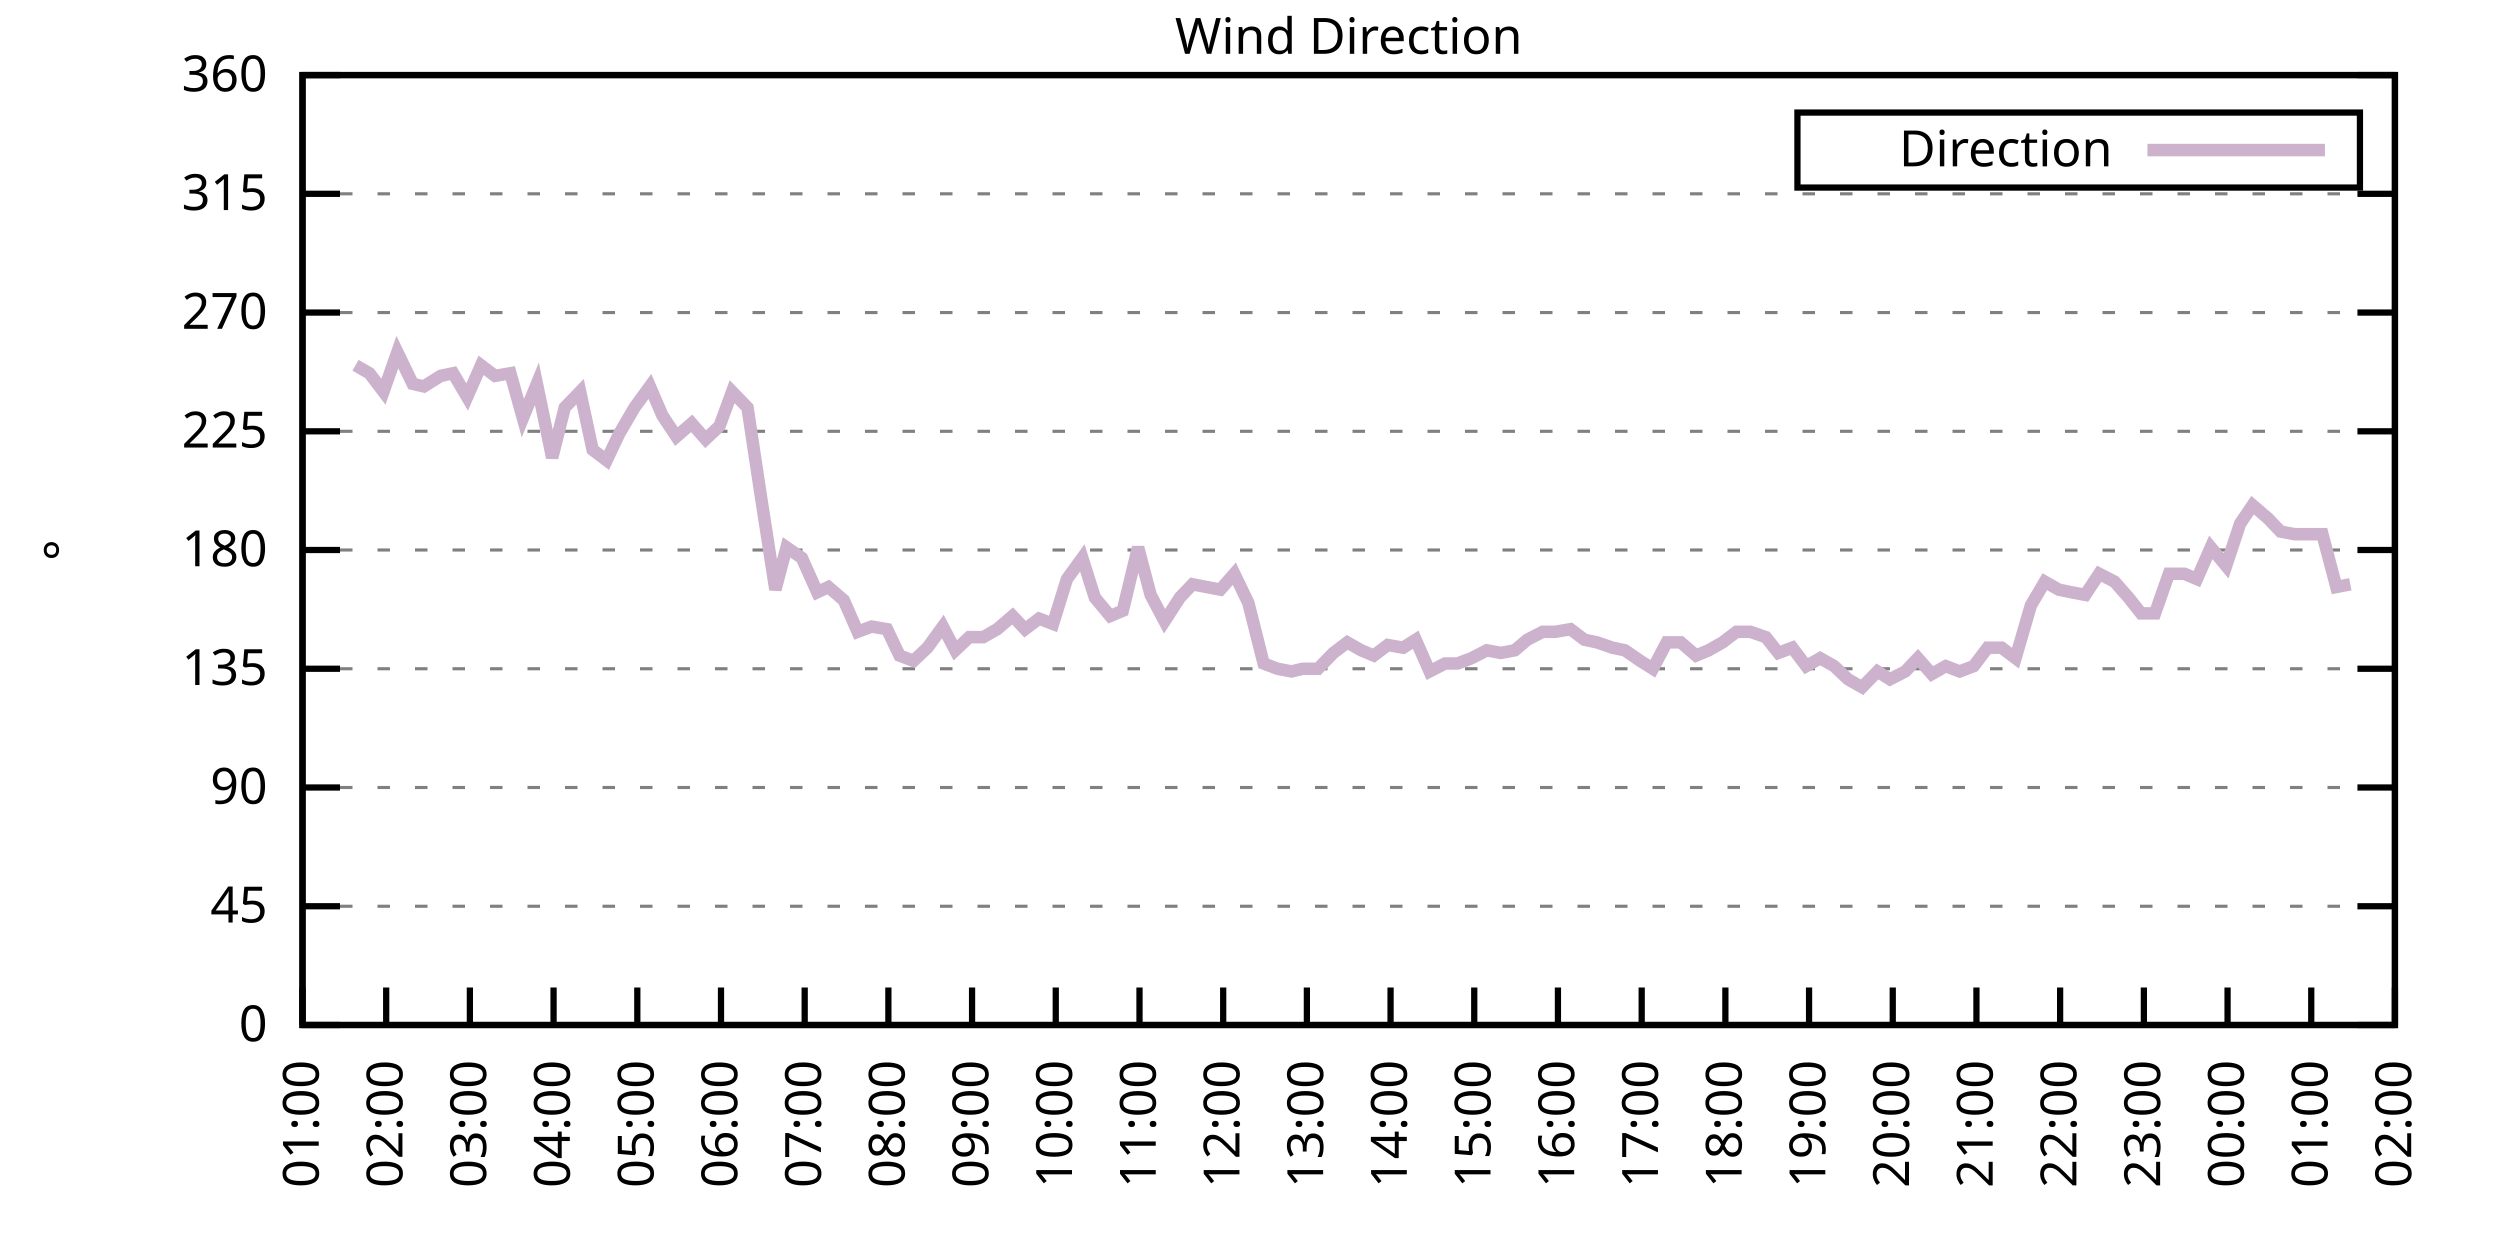
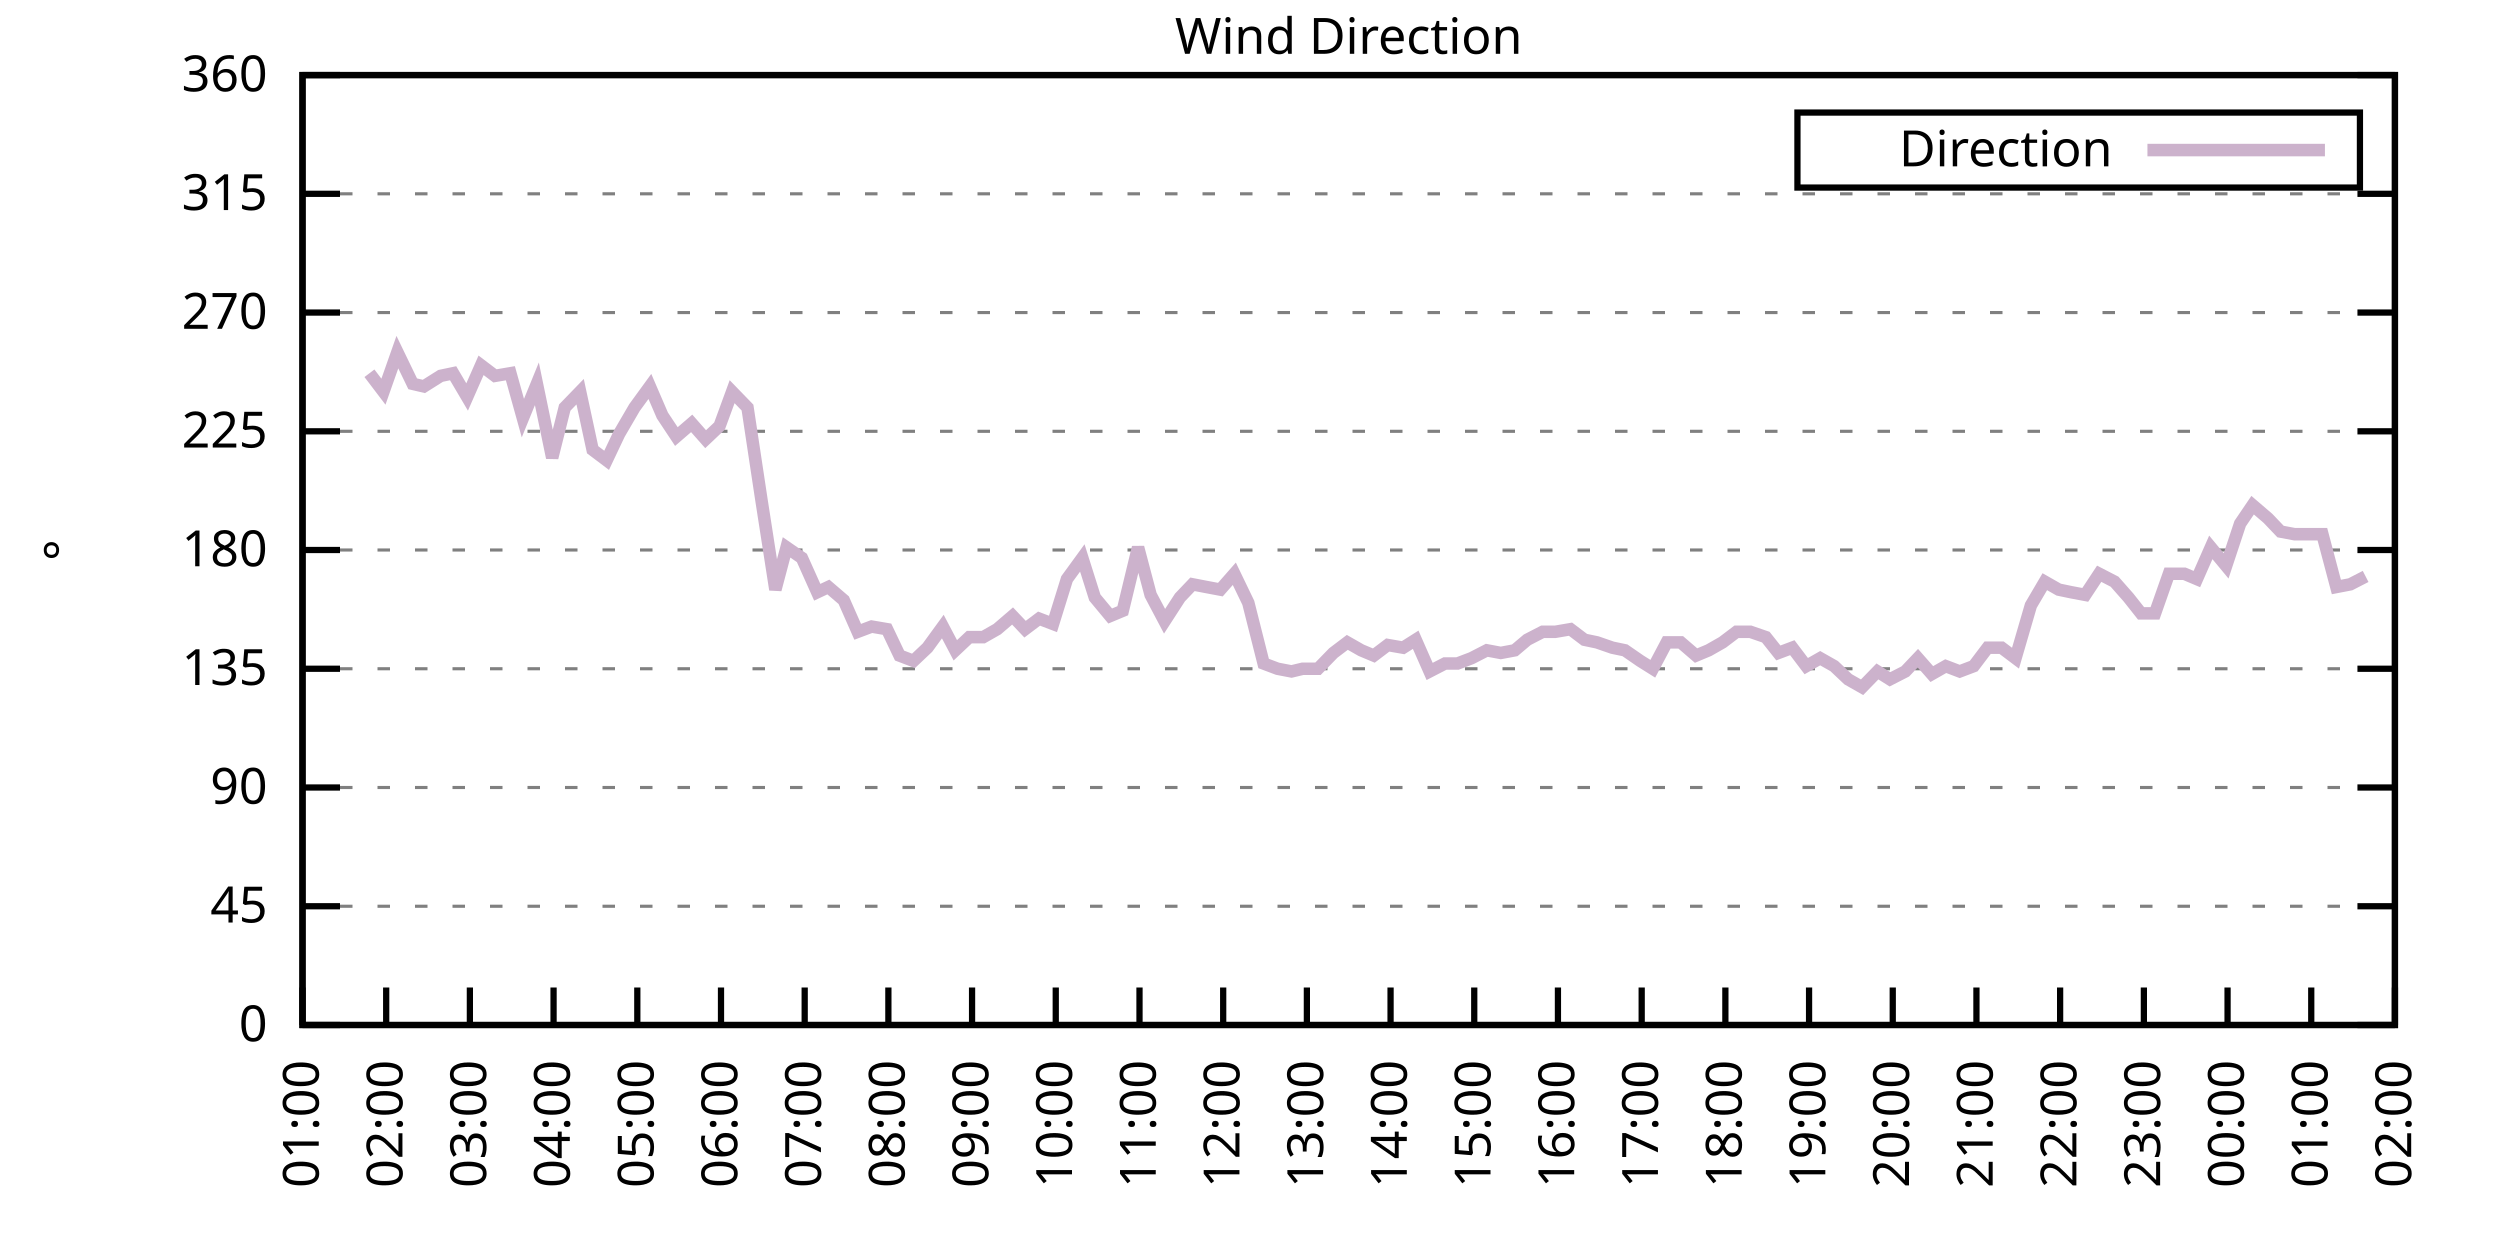
<svg xmlns="http://www.w3.org/2000/svg" xmlns:xlink="http://www.w3.org/1999/xlink" width="400" height="200" viewBox="0 0 400 200">
  <g id="gnuplot_canvas">
    <rect x="0" y="0" width="400" height="200" fill="none" />
    <defs>
      <circle id="gpDot" r="0.5" stroke-width="0.5" stroke="currentColor" />
      <path id="gpPt0" stroke-width="0.333" stroke="currentColor" d="M-1,0 h2 M0,-1 v2" />
      <path id="gpPt1" stroke-width="0.333" stroke="currentColor" d="M-1,-1 L1,1 M1,-1 L-1,1" />
      <path id="gpPt2" stroke-width="0.333" stroke="currentColor" d="M-1,0 L1,0 M0,-1 L0,1 M-1,-1 L1,1 M-1,1 L1,-1" />
      <rect id="gpPt3" stroke-width="0.333" stroke="currentColor" x="-1" y="-1" width="2" height="2" />
      <rect id="gpPt4" stroke-width="0.333" stroke="currentColor" fill="currentColor" x="-1" y="-1" width="2" height="2" />
      <circle id="gpPt5" stroke-width="0.333" stroke="currentColor" cx="0" cy="0" r="1" />
      <use xlink:href="#gpPt5" id="gpPt6" fill="currentColor" stroke="none" />
      <path id="gpPt7" stroke-width="0.333" stroke="currentColor" d="M0,-1.33 L-1.33,0.67 L1.33,0.67 z" />
      <use xlink:href="#gpPt7" id="gpPt8" fill="currentColor" stroke="none" />
      <use xlink:href="#gpPt7" id="gpPt9" stroke="currentColor" transform="rotate(180)" />
      <use xlink:href="#gpPt9" id="gpPt10" fill="currentColor" stroke="none" />
      <use xlink:href="#gpPt3" id="gpPt11" stroke="currentColor" transform="rotate(45)" />
      <use xlink:href="#gpPt11" id="gpPt12" fill="currentColor" stroke="none" />
      <path id="gpPt13" stroke-width="0.333" stroke="currentColor" d="M0,1.330 L1.265,0.411 L0.782,-1.067 L-0.782,-1.076 L-1.265,0.411 z" />
      <use xlink:href="#gpPt13" id="gpPt14" fill="currentColor" stroke="none" />
      <filter id="textbox" filterUnits="objectBoundingBox" x="0" y="0" height="1" width="1">
        <feFlood flood-color="white" flood-opacity="1" result="bgnd" />
        <feComposite in="SourceGraphic" in2="bgnd" operator="atop" />
      </filter>
      <filter id="greybox" filterUnits="objectBoundingBox" x="0" y="0" height="1" width="1">
        <feFlood flood-color="lightgrey" flood-opacity="1" result="grey" />
        <feComposite in="SourceGraphic" in2="grey" operator="atop" />
      </filter>
    </defs>
    <g fill="none" color="white" stroke="currentColor" stroke-width="1.00" stroke-linecap="butt" stroke-linejoin="miter">
</g>
    <g fill="none" color="black" stroke="currentColor" stroke-width="1.00" stroke-linecap="butt" stroke-linejoin="miter">
      <g stroke="none" shape-rendering="crispEdges">
        <polygon fill="rgb(255, 255, 255)" points="48.40,164.00 383.18,164.00 383.18,12.02 48.40,12.02 " />
      </g>
    </g>
    <g fill="none" color="black" stroke="currentColor" stroke-width="1.00" stroke-linecap="butt" stroke-linejoin="miter">
</g>
    <g fill="none" color="black" stroke="black" stroke-width="0.50" stroke-linecap="butt" stroke-linejoin="miter">
</g>
    <g fill="none" color="gray" stroke="currentColor" stroke-width="0.50" stroke-linecap="butt" stroke-linejoin="miter">
      <path stroke="gray" stroke-dasharray="2,4" class="gridline" d="M48.40,164.00 L383.19,164.00  " />
    </g>
    <g fill="none" color="gray" stroke="gray" stroke-width="1.00" stroke-linecap="butt" stroke-linejoin="miter">
</g>
    <g fill="none" color="black" stroke="currentColor" stroke-width="1.00" stroke-linecap="butt" stroke-linejoin="miter">
      <path stroke="black" d="M48.40,164.00 L54.40,164.00 M383.19,164.00 L377.19,164.00  " />
      <g transform="translate(42.80,166.60)" stroke="none" fill="black" font-family="Sans" font-size="8.00" text-anchor="end">
        <text>
          <tspan font-family="Sans"> 0</tspan>
        </text>
      </g>
    </g>
    <g fill="none" color="black" stroke="currentColor" stroke-width="1.00" stroke-linecap="butt" stroke-linejoin="miter">
</g>
    <g fill="none" color="black" stroke="black" stroke-width="0.50" stroke-linecap="butt" stroke-linejoin="miter">
</g>
    <g fill="none" color="gray" stroke="currentColor" stroke-width="0.50" stroke-linecap="butt" stroke-linejoin="miter">
      <path stroke="gray" stroke-dasharray="2,4" class="gridline" d="M48.40,145.00 L383.19,145.00  " />
    </g>
    <g fill="none" color="gray" stroke="gray" stroke-width="1.00" stroke-linecap="butt" stroke-linejoin="miter">
</g>
    <g fill="none" color="black" stroke="currentColor" stroke-width="1.00" stroke-linecap="butt" stroke-linejoin="miter">
      <path stroke="black" d="M48.40,145.00 L54.40,145.00 M383.19,145.00 L377.19,145.00  " />
      <g transform="translate(42.80,147.60)" stroke="none" fill="black" font-family="Sans" font-size="8.00" text-anchor="end">
        <text>
          <tspan font-family="Sans"> 45</tspan>
        </text>
      </g>
    </g>
    <g fill="none" color="black" stroke="currentColor" stroke-width="1.00" stroke-linecap="butt" stroke-linejoin="miter">
</g>
    <g fill="none" color="black" stroke="black" stroke-width="0.50" stroke-linecap="butt" stroke-linejoin="miter">
</g>
    <g fill="none" color="gray" stroke="currentColor" stroke-width="0.50" stroke-linecap="butt" stroke-linejoin="miter">
      <path stroke="gray" stroke-dasharray="2,4" class="gridline" d="M48.40,126.00 L383.19,126.00  " />
    </g>
    <g fill="none" color="gray" stroke="gray" stroke-width="1.00" stroke-linecap="butt" stroke-linejoin="miter">
</g>
    <g fill="none" color="black" stroke="currentColor" stroke-width="1.00" stroke-linecap="butt" stroke-linejoin="miter">
      <path stroke="black" d="M48.40,126.00 L54.40,126.00 M383.19,126.00 L377.19,126.00  " />
      <g transform="translate(42.80,128.60)" stroke="none" fill="black" font-family="Sans" font-size="8.00" text-anchor="end">
        <text>
          <tspan font-family="Sans"> 90</tspan>
        </text>
      </g>
    </g>
    <g fill="none" color="black" stroke="currentColor" stroke-width="1.00" stroke-linecap="butt" stroke-linejoin="miter">
</g>
    <g fill="none" color="black" stroke="black" stroke-width="0.50" stroke-linecap="butt" stroke-linejoin="miter">
</g>
    <g fill="none" color="gray" stroke="currentColor" stroke-width="0.50" stroke-linecap="butt" stroke-linejoin="miter">
      <path stroke="gray" stroke-dasharray="2,4" class="gridline" d="M48.40,107.00 L383.19,107.00  " />
    </g>
    <g fill="none" color="gray" stroke="gray" stroke-width="1.00" stroke-linecap="butt" stroke-linejoin="miter">
</g>
    <g fill="none" color="black" stroke="currentColor" stroke-width="1.00" stroke-linecap="butt" stroke-linejoin="miter">
      <path stroke="black" d="M48.40,107.00 L54.40,107.00 M383.19,107.00 L377.19,107.00  " />
      <g transform="translate(42.80,109.60)" stroke="none" fill="black" font-family="Sans" font-size="8.00" text-anchor="end">
        <text>
          <tspan font-family="Sans"> 135</tspan>
        </text>
      </g>
    </g>
    <g fill="none" color="black" stroke="currentColor" stroke-width="1.00" stroke-linecap="butt" stroke-linejoin="miter">
</g>
    <g fill="none" color="black" stroke="black" stroke-width="0.50" stroke-linecap="butt" stroke-linejoin="miter">
</g>
    <g fill="none" color="gray" stroke="currentColor" stroke-width="0.50" stroke-linecap="butt" stroke-linejoin="miter">
      <path stroke="gray" stroke-dasharray="2,4" class="gridline" d="M48.40,88.00 L383.19,88.00  " />
    </g>
    <g fill="none" color="gray" stroke="gray" stroke-width="1.00" stroke-linecap="butt" stroke-linejoin="miter">
</g>
    <g fill="none" color="black" stroke="currentColor" stroke-width="1.00" stroke-linecap="butt" stroke-linejoin="miter">
      <path stroke="black" d="M48.40,88.00 L54.40,88.00 M383.19,88.00 L377.19,88.00  " />
      <g transform="translate(42.80,90.60)" stroke="none" fill="black" font-family="Sans" font-size="8.00" text-anchor="end">
        <text>
          <tspan font-family="Sans"> 180</tspan>
        </text>
      </g>
    </g>
    <g fill="none" color="black" stroke="currentColor" stroke-width="1.00" stroke-linecap="butt" stroke-linejoin="miter">
</g>
    <g fill="none" color="black" stroke="black" stroke-width="0.50" stroke-linecap="butt" stroke-linejoin="miter">
</g>
    <g fill="none" color="gray" stroke="currentColor" stroke-width="0.50" stroke-linecap="butt" stroke-linejoin="miter">
      <path stroke="gray" stroke-dasharray="2,4" class="gridline" d="M48.40,69.01 L383.19,69.01  " />
    </g>
    <g fill="none" color="gray" stroke="gray" stroke-width="1.00" stroke-linecap="butt" stroke-linejoin="miter">
</g>
    <g fill="none" color="black" stroke="currentColor" stroke-width="1.00" stroke-linecap="butt" stroke-linejoin="miter">
      <path stroke="black" d="M48.40,69.01 L54.40,69.01 M383.19,69.01 L377.19,69.01  " />
      <g transform="translate(42.80,71.61)" stroke="none" fill="black" font-family="Sans" font-size="8.00" text-anchor="end">
        <text>
          <tspan font-family="Sans"> 225</tspan>
        </text>
      </g>
    </g>
    <g fill="none" color="black" stroke="currentColor" stroke-width="1.00" stroke-linecap="butt" stroke-linejoin="miter">
</g>
    <g fill="none" color="black" stroke="black" stroke-width="0.50" stroke-linecap="butt" stroke-linejoin="miter">
</g>
    <g fill="none" color="gray" stroke="currentColor" stroke-width="0.50" stroke-linecap="butt" stroke-linejoin="miter">
      <path stroke="gray" stroke-dasharray="2,4" class="gridline" d="M48.40,50.01 L383.19,50.01  " />
    </g>
    <g fill="none" color="gray" stroke="gray" stroke-width="1.00" stroke-linecap="butt" stroke-linejoin="miter">
</g>
    <g fill="none" color="black" stroke="currentColor" stroke-width="1.00" stroke-linecap="butt" stroke-linejoin="miter">
      <path stroke="black" d="M48.40,50.01 L54.40,50.01 M383.19,50.01 L377.19,50.01  " />
      <g transform="translate(42.80,52.61)" stroke="none" fill="black" font-family="Sans" font-size="8.00" text-anchor="end">
        <text>
          <tspan font-family="Sans"> 270</tspan>
        </text>
      </g>
    </g>
    <g fill="none" color="black" stroke="currentColor" stroke-width="1.00" stroke-linecap="butt" stroke-linejoin="miter">
</g>
    <g fill="none" color="black" stroke="black" stroke-width="0.50" stroke-linecap="butt" stroke-linejoin="miter">
</g>
    <g fill="none" color="gray" stroke="currentColor" stroke-width="0.50" stroke-linecap="butt" stroke-linejoin="miter">
      <path stroke="gray" stroke-dasharray="2,4" class="gridline" d="M48.40,31.01 L383.19,31.01  " />
    </g>
    <g fill="none" color="gray" stroke="gray" stroke-width="1.00" stroke-linecap="butt" stroke-linejoin="miter">
</g>
    <g fill="none" color="black" stroke="currentColor" stroke-width="1.00" stroke-linecap="butt" stroke-linejoin="miter">
      <path stroke="black" d="M48.40,31.01 L54.40,31.01 M383.19,31.01 L377.19,31.01  " />
      <g transform="translate(42.80,33.61)" stroke="none" fill="black" font-family="Sans" font-size="8.00" text-anchor="end">
        <text>
          <tspan font-family="Sans"> 315</tspan>
        </text>
      </g>
    </g>
    <g fill="none" color="black" stroke="currentColor" stroke-width="1.00" stroke-linecap="butt" stroke-linejoin="miter">
</g>
    <g fill="none" color="black" stroke="black" stroke-width="0.50" stroke-linecap="butt" stroke-linejoin="miter">
</g>
    <g fill="none" color="gray" stroke="currentColor" stroke-width="0.50" stroke-linecap="butt" stroke-linejoin="miter">
      <path stroke="gray" stroke-dasharray="2,4" class="gridline" d="M48.40,12.01 L383.19,12.01  " />
    </g>
    <g fill="none" color="gray" stroke="gray" stroke-width="1.00" stroke-linecap="butt" stroke-linejoin="miter">
</g>
    <g fill="none" color="black" stroke="currentColor" stroke-width="1.00" stroke-linecap="butt" stroke-linejoin="miter">
      <path stroke="black" d="M48.40,12.01 L54.40,12.01 M383.19,12.01 L377.19,12.01  " />
      <g transform="translate(42.80,14.61)" stroke="none" fill="black" font-family="Sans" font-size="8.00" text-anchor="end">
        <text>
          <tspan font-family="Sans"> 360</tspan>
        </text>
      </g>
    </g>
    <g fill="none" color="black" stroke="currentColor" stroke-width="1.00" stroke-linecap="butt" stroke-linejoin="miter">
      <path stroke="black" d="M48.40,164.00 L48.40,158.00  " />
      <g transform="translate(51.00,169.60) rotate(270.00)" stroke="none" fill="black" font-family="Sans" font-size="8.00" text-anchor="end">
        <text>
          <tspan font-family="Sans">01:00</tspan>
        </text>
      </g>
    </g>
    <g fill="none" color="black" stroke="currentColor" stroke-width="1.00" stroke-linecap="butt" stroke-linejoin="miter">
      <path stroke="black" d="M61.79,164.00 L61.79,158.00  " />
      <g transform="translate(64.39,169.60) rotate(270.00)" stroke="none" fill="black" font-family="Sans" font-size="8.00" text-anchor="end">
        <text>
          <tspan font-family="Sans">02:00</tspan>
        </text>
      </g>
    </g>
    <g fill="none" color="black" stroke="currentColor" stroke-width="1.00" stroke-linecap="butt" stroke-linejoin="miter">
      <path stroke="black" d="M75.18,164.00 L75.18,158.00  " />
      <g transform="translate(77.78,169.60) rotate(270.00)" stroke="none" fill="black" font-family="Sans" font-size="8.00" text-anchor="end">
        <text>
          <tspan font-family="Sans">03:00</tspan>
        </text>
      </g>
    </g>
    <g fill="none" color="black" stroke="currentColor" stroke-width="1.00" stroke-linecap="butt" stroke-linejoin="miter">
      <path stroke="black" d="M88.57,164.00 L88.57,158.00  " />
      <g transform="translate(91.17,169.60) rotate(270.00)" stroke="none" fill="black" font-family="Sans" font-size="8.00" text-anchor="end">
        <text>
          <tspan font-family="Sans">04:00</tspan>
        </text>
      </g>
    </g>
    <g fill="none" color="black" stroke="currentColor" stroke-width="1.00" stroke-linecap="butt" stroke-linejoin="miter">
      <path stroke="black" d="M101.97,164.00 L101.97,158.00  " />
      <g transform="translate(104.57,169.60) rotate(270.00)" stroke="none" fill="black" font-family="Sans" font-size="8.00" text-anchor="end">
        <text>
          <tspan font-family="Sans">05:00</tspan>
        </text>
      </g>
    </g>
    <g fill="none" color="black" stroke="currentColor" stroke-width="1.00" stroke-linecap="butt" stroke-linejoin="miter">
      <path stroke="black" d="M115.36,164.00 L115.36,158.00  " />
      <g transform="translate(117.96,169.60) rotate(270.00)" stroke="none" fill="black" font-family="Sans" font-size="8.00" text-anchor="end">
        <text>
          <tspan font-family="Sans">06:00</tspan>
        </text>
      </g>
    </g>
    <g fill="none" color="black" stroke="currentColor" stroke-width="1.00" stroke-linecap="butt" stroke-linejoin="miter">
      <path stroke="black" d="M128.75,164.00 L128.75,158.00  " />
      <g transform="translate(131.35,169.60) rotate(270.00)" stroke="none" fill="black" font-family="Sans" font-size="8.00" text-anchor="end">
        <text>
          <tspan font-family="Sans">07:00</tspan>
        </text>
      </g>
    </g>
    <g fill="none" color="black" stroke="currentColor" stroke-width="1.00" stroke-linecap="butt" stroke-linejoin="miter">
      <path stroke="black" d="M142.14,164.00 L142.14,158.00  " />
      <g transform="translate(144.74,169.60) rotate(270.00)" stroke="none" fill="black" font-family="Sans" font-size="8.00" text-anchor="end">
        <text>
          <tspan font-family="Sans">08:00</tspan>
        </text>
      </g>
    </g>
    <g fill="none" color="black" stroke="currentColor" stroke-width="1.00" stroke-linecap="butt" stroke-linejoin="miter">
      <path stroke="black" d="M155.53,164.00 L155.53,158.00  " />
      <g transform="translate(158.13,169.60) rotate(270.00)" stroke="none" fill="black" font-family="Sans" font-size="8.00" text-anchor="end">
        <text>
          <tspan font-family="Sans">09:00</tspan>
        </text>
      </g>
    </g>
    <g fill="none" color="black" stroke="currentColor" stroke-width="1.00" stroke-linecap="butt" stroke-linejoin="miter">
      <path stroke="black" d="M168.92,164.00 L168.92,158.00  " />
      <g transform="translate(171.52,169.60) rotate(270.00)" stroke="none" fill="black" font-family="Sans" font-size="8.00" text-anchor="end">
        <text>
          <tspan font-family="Sans">10:00</tspan>
        </text>
      </g>
    </g>
    <g fill="none" color="black" stroke="currentColor" stroke-width="1.00" stroke-linecap="butt" stroke-linejoin="miter">
      <path stroke="black" d="M182.32,164.00 L182.32,158.00  " />
      <g transform="translate(184.92,169.60) rotate(270.00)" stroke="none" fill="black" font-family="Sans" font-size="8.00" text-anchor="end">
        <text>
          <tspan font-family="Sans">11:00</tspan>
        </text>
      </g>
    </g>
    <g fill="none" color="black" stroke="currentColor" stroke-width="1.00" stroke-linecap="butt" stroke-linejoin="miter">
      <path stroke="black" d="M195.71,164.00 L195.71,158.00  " />
      <g transform="translate(198.31,169.60) rotate(270.00)" stroke="none" fill="black" font-family="Sans" font-size="8.00" text-anchor="end">
        <text>
          <tspan font-family="Sans">12:00</tspan>
        </text>
      </g>
    </g>
    <g fill="none" color="black" stroke="currentColor" stroke-width="1.00" stroke-linecap="butt" stroke-linejoin="miter">
      <path stroke="black" d="M209.10,164.00 L209.10,158.00  " />
      <g transform="translate(211.70,169.60) rotate(270.00)" stroke="none" fill="black" font-family="Sans" font-size="8.00" text-anchor="end">
        <text>
          <tspan font-family="Sans">13:00</tspan>
        </text>
      </g>
    </g>
    <g fill="none" color="black" stroke="currentColor" stroke-width="1.00" stroke-linecap="butt" stroke-linejoin="miter">
      <path stroke="black" d="M222.49,164.00 L222.49,158.00  " />
      <g transform="translate(225.09,169.60) rotate(270.00)" stroke="none" fill="black" font-family="Sans" font-size="8.00" text-anchor="end">
        <text>
          <tspan font-family="Sans">14:00</tspan>
        </text>
      </g>
    </g>
    <g fill="none" color="black" stroke="currentColor" stroke-width="1.00" stroke-linecap="butt" stroke-linejoin="miter">
      <path stroke="black" d="M235.88,164.00 L235.88,158.00  " />
      <g transform="translate(238.48,169.60) rotate(270.00)" stroke="none" fill="black" font-family="Sans" font-size="8.00" text-anchor="end">
        <text>
          <tspan font-family="Sans">15:00</tspan>
        </text>
      </g>
    </g>
    <g fill="none" color="black" stroke="currentColor" stroke-width="1.00" stroke-linecap="butt" stroke-linejoin="miter">
      <path stroke="black" d="M249.27,164.00 L249.27,158.00  " />
      <g transform="translate(251.87,169.60) rotate(270.00)" stroke="none" fill="black" font-family="Sans" font-size="8.00" text-anchor="end">
        <text>
          <tspan font-family="Sans">16:00</tspan>
        </text>
      </g>
    </g>
    <g fill="none" color="black" stroke="currentColor" stroke-width="1.00" stroke-linecap="butt" stroke-linejoin="miter">
      <path stroke="black" d="M262.67,164.00 L262.67,158.00  " />
      <g transform="translate(265.27,169.60) rotate(270.00)" stroke="none" fill="black" font-family="Sans" font-size="8.00" text-anchor="end">
        <text>
          <tspan font-family="Sans">17:00</tspan>
        </text>
      </g>
    </g>
    <g fill="none" color="black" stroke="currentColor" stroke-width="1.00" stroke-linecap="butt" stroke-linejoin="miter">
      <path stroke="black" d="M276.06,164.00 L276.06,158.00  " />
      <g transform="translate(278.66,169.60) rotate(270.00)" stroke="none" fill="black" font-family="Sans" font-size="8.00" text-anchor="end">
        <text>
          <tspan font-family="Sans">18:00</tspan>
        </text>
      </g>
    </g>
    <g fill="none" color="black" stroke="currentColor" stroke-width="1.00" stroke-linecap="butt" stroke-linejoin="miter">
      <path stroke="black" d="M289.45,164.00 L289.45,158.00  " />
      <g transform="translate(292.05,169.60) rotate(270.00)" stroke="none" fill="black" font-family="Sans" font-size="8.00" text-anchor="end">
        <text>
          <tspan font-family="Sans">19:00</tspan>
        </text>
      </g>
    </g>
    <g fill="none" color="black" stroke="currentColor" stroke-width="1.00" stroke-linecap="butt" stroke-linejoin="miter">
      <path stroke="black" d="M302.84,164.00 L302.84,158.00  " />
      <g transform="translate(305.44,169.60) rotate(270.00)" stroke="none" fill="black" font-family="Sans" font-size="8.00" text-anchor="end">
        <text>
          <tspan font-family="Sans">20:00</tspan>
        </text>
      </g>
    </g>
    <g fill="none" color="black" stroke="currentColor" stroke-width="1.00" stroke-linecap="butt" stroke-linejoin="miter">
      <path stroke="black" d="M316.23,164.00 L316.23,158.00  " />
      <g transform="translate(318.83,169.60) rotate(270.00)" stroke="none" fill="black" font-family="Sans" font-size="8.00" text-anchor="end">
        <text>
          <tspan font-family="Sans">21:00</tspan>
        </text>
      </g>
    </g>
    <g fill="none" color="black" stroke="currentColor" stroke-width="1.00" stroke-linecap="butt" stroke-linejoin="miter">
      <path stroke="black" d="M329.62,164.00 L329.62,158.00  " />
      <g transform="translate(332.22,169.60) rotate(270.00)" stroke="none" fill="black" font-family="Sans" font-size="8.00" text-anchor="end">
        <text>
          <tspan font-family="Sans">22:00</tspan>
        </text>
      </g>
    </g>
    <g fill="none" color="black" stroke="currentColor" stroke-width="1.00" stroke-linecap="butt" stroke-linejoin="miter">
      <path stroke="black" d="M343.02,164.00 L343.02,158.00  " />
      <g transform="translate(345.62,169.60) rotate(270.00)" stroke="none" fill="black" font-family="Sans" font-size="8.00" text-anchor="end">
        <text>
          <tspan font-family="Sans">23:00</tspan>
        </text>
      </g>
    </g>
    <g fill="none" color="black" stroke="currentColor" stroke-width="1.00" stroke-linecap="butt" stroke-linejoin="miter">
      <path stroke="black" d="M356.41,164.00 L356.41,158.00  " />
      <g transform="translate(359.01,169.60) rotate(270.00)" stroke="none" fill="black" font-family="Sans" font-size="8.00" text-anchor="end">
        <text>
          <tspan font-family="Sans">00:00</tspan>
        </text>
      </g>
    </g>
    <g fill="none" color="black" stroke="currentColor" stroke-width="1.00" stroke-linecap="butt" stroke-linejoin="miter">
      <path stroke="black" d="M369.80,164.00 L369.80,158.00  " />
      <g transform="translate(372.40,169.60) rotate(270.00)" stroke="none" fill="black" font-family="Sans" font-size="8.00" text-anchor="end">
        <text>
          <tspan font-family="Sans">01:00</tspan>
        </text>
      </g>
    </g>
    <g fill="none" color="black" stroke="currentColor" stroke-width="1.00" stroke-linecap="butt" stroke-linejoin="miter">
      <path stroke="black" d="M383.19,164.00 L383.19,158.00  " />
      <g transform="translate(385.79,169.60) rotate(270.00)" stroke="none" fill="black" font-family="Sans" font-size="8.00" text-anchor="end">
        <text>
          <tspan font-family="Sans">02:00</tspan>
        </text>
      </g>
    </g>
    <g fill="none" color="black" stroke="currentColor" stroke-width="1.00" stroke-linecap="butt" stroke-linejoin="miter">
</g>
    <g fill="none" color="black" stroke="currentColor" stroke-width="1.00" stroke-linecap="butt" stroke-linejoin="miter">
      <path stroke="black" d="M48.40,12.01 L48.40,164.00 L383.19,164.00 L383.19,12.01 L48.40,12.01 Z  " />
    </g>
    <g fill="none" color="black" stroke="currentColor" stroke-width="1.00" stroke-linecap="butt" stroke-linejoin="miter">
</g>
    <g fill="none" color="black" stroke="currentColor" stroke-width="1.00" stroke-linecap="butt" stroke-linejoin="miter">
      <path stroke="black" d="M287.59,30.01 L287.59,18.01 L377.59,18.01 L377.59,30.01 L287.59,30.01 Z  " />
    </g>
    <g id="Wind_direction_plot_1">
      <g fill="none" color="white" stroke="black" stroke-width="2.00" stroke-linecap="butt" stroke-linejoin="miter">
</g>
      <g fill="none" color="black" stroke="currentColor" stroke-width="2.00" stroke-linecap="butt" stroke-linejoin="miter">
        <g transform="translate(337.99,26.61)" stroke="none" fill="black" font-family="Sans" font-size="8.00" text-anchor="end">
          <text>
            <tspan font-family="Sans">Direction</tspan>
          </text>
        </g>
      </g>
      <g fill="none" color="black" stroke="currentColor" stroke-width="2.00" stroke-linecap="butt" stroke-linejoin="miter">
-         <path stroke="rgb(204, 178, 204)" d="M343.59,24.01 L371.99,24.01 M56.88,58.45 L59.11,59.72 L61.35,62.67 L63.58,56.34 L66.03,61.41 L67.82,61.83   L70.50,60.14 L72.50,59.72 L74.74,63.52 L76.97,58.45 L79.20,60.14 L81.66,59.72 L83.66,66.90 L85.90,61.41   L88.35,73.23 L90.36,65.21 L92.82,62.67 L94.82,71.96 L97.06,73.65 L99.06,69.43 L101.52,65.21 L103.98,61.83   L105.98,66.47 L108.22,69.85 L110.67,67.74 L112.90,70.27 L115.13,68.16 L117.14,62.67 L119.60,65.21 L121.83,79.98   L124.06,94.34 L125.85,87.58 L128.30,89.27 L130.76,94.76 L132.54,93.92 L135.00,96.03 L137.23,101.09 L139.46,100.25   L141.92,100.67 L143.93,104.89 L146.16,105.74 L148.39,103.63 L150.85,100.25 L152.85,104.05 L155.09,101.94 L157.32,101.94   L159.55,100.67 L162.01,98.56 L164.01,100.67 L166.25,98.98 L168.48,99.83 L170.71,92.65 L173.17,89.27 L175.17,95.60   L177.63,98.56 L179.64,97.72 L182.09,87.58 L184.10,95.18 L186.33,99.40 L188.79,95.60 L190.80,93.49 L193.03,93.92   L195.26,94.34 L197.49,91.80 L199.73,96.45 L202.18,106.16 L204.41,107.00 L206.64,107.43 L208.43,107.00 L210.88,107.00   L213.34,104.47 L215.57,102.78 L217.80,104.05 L219.81,104.89 L222.04,103.20 L224.50,103.63 L226.51,102.36 L228.74,107.43   L231.20,106.16 L233.20,106.16 L235.44,105.31 L237.89,104.05 L240.12,104.47 L242.36,104.05 L244.36,102.36 L246.82,101.09   L248.83,101.09 L251.28,100.67 L253.51,102.36 L255.52,102.78 L257.98,103.63 L259.99,104.05 L262.44,105.74 L264.45,107.00   L266.68,102.78 L268.92,102.78 L271.37,104.89 L273.38,104.05 L275.61,102.78 L277.84,101.09 L280.07,101.09 L282.53,101.94   L284.54,104.47 L286.77,103.63 L289.00,106.58 L291.23,105.31 L293.47,106.58 L295.70,108.69 L297.93,109.96 L300.39,107.43   L302.39,108.69 L304.85,107.43 L306.86,105.31 L309.09,107.85 L311.32,106.58 L313.55,107.43 L315.79,106.58 L318.02,103.63   L320.25,103.63 L322.48,105.31 L324.94,96.87 L327.17,93.07 L329.40,94.34 L331.41,94.76 L333.64,95.18 L335.87,91.80   L338.33,93.07 L340.56,95.60 L342.57,98.14 L344.80,98.14 L347.03,91.80 L349.49,91.80 L351.50,92.65 L353.73,87.58   L356.18,90.54 L358.42,83.78 L360.42,80.83 L362.88,82.94 L364.89,85.05 L367.12,85.47 L369.58,85.47 L371.58,85.47   L373.82,93.92 L376.05,93.49  " />
+         <path stroke="rgb(204, 178, 204)" d="M343.59,24.01 L371.99,24.01 M59.11,59.72 L61.35,62.67 L63.58,56.34 L66.03,61.41 L67.82,61.83 L70.50,60.14   L72.50,59.72 L74.74,63.52 L76.97,58.45 L79.20,60.14 L81.66,59.72 L83.66,66.90 L85.90,61.41 L88.35,73.23   L90.36,65.21 L92.82,62.67 L94.82,71.96 L97.06,73.65 L99.06,69.43 L101.52,65.21 L103.98,61.83 L105.98,66.47   L108.22,69.85 L110.67,67.74 L112.90,70.27 L115.13,68.16 L117.14,62.67 L119.60,65.21 L121.83,79.98 L124.06,94.34   L125.85,87.58 L128.30,89.27 L130.76,94.76 L132.54,93.92 L135.00,96.03 L137.23,101.09 L139.46,100.25 L141.92,100.67   L143.93,104.89 L146.16,105.74 L148.39,103.63 L150.85,100.25 L152.85,104.05 L155.09,101.94 L157.32,101.94 L159.55,100.67   L162.01,98.56 L164.01,100.67 L166.25,98.98 L168.48,99.83 L170.71,92.65 L173.17,89.27 L175.17,95.60 L177.63,98.56   L179.64,97.72 L182.09,87.58 L184.10,95.18 L186.33,99.40 L188.79,95.60 L190.80,93.49 L193.03,93.92 L195.26,94.34   L197.49,91.80 L199.73,96.45 L202.18,106.16 L204.41,107.00 L206.64,107.43 L208.43,107.00 L210.88,107.00 L213.34,104.47   L215.57,102.78 L217.80,104.05 L219.81,104.89 L222.04,103.20 L224.50,103.63 L226.51,102.36 L228.74,107.43 L231.20,106.16   L233.20,106.16 L235.44,105.31 L237.89,104.05 L240.12,104.47 L242.36,104.05 L244.36,102.36 L246.82,101.09 L248.83,101.09   L251.28,100.67 L253.51,102.36 L255.52,102.78 L257.98,103.63 L259.99,104.05 L262.44,105.74 L264.45,107.00 L266.68,102.78   L268.92,102.78 L271.37,104.89 L273.38,104.05 L275.61,102.78 L277.84,101.09 L280.07,101.09 L282.53,101.94 L284.54,104.47   L286.77,103.63 L289.00,106.58 L291.23,105.31 L293.47,106.58 L295.70,108.69 L297.93,109.96 L300.39,107.43 L302.39,108.69   L304.85,107.43 L306.86,105.31 L309.09,107.85 L311.32,106.58 L313.55,107.43 L315.79,106.58 L318.02,103.63 L320.25,103.63   L322.48,105.31 L324.94,96.87 L327.17,93.07 L329.40,94.34 L331.41,94.76 L333.64,95.18 L335.87,91.80 L338.33,93.07   L340.56,95.60 L342.57,98.14 L344.80,98.14 L347.03,91.80 L349.49,91.80 L351.50,92.65 L353.73,87.58 L356.18,90.54   L358.42,83.78 L360.42,80.83 L362.88,82.94 L364.89,85.05 L367.12,85.47 L369.58,85.47 L371.58,85.47 L373.82,93.92   L376.05,93.49 L378.50,92.23  " />
      </g>
    </g>
    <g fill="none" color="black" stroke="currentColor" stroke-width="2.00" stroke-linecap="butt" stroke-linejoin="miter">
</g>
    <g fill="none" color="black" stroke="black" stroke-width="1.00" stroke-linecap="butt" stroke-linejoin="miter">
</g>
    <g fill="none" color="black" stroke="currentColor" stroke-width="1.00" stroke-linecap="butt" stroke-linejoin="miter">
      <path stroke="black" d="M48.40,12.01 L48.40,164.00 L383.19,164.00 L383.19,12.01 L48.40,12.01 Z  " />
      <g transform="translate(12.80,88.01) rotate(270.00)" stroke="none" fill="black" font-family="Sans" font-size="8.00" text-anchor="middle">
        <text>
          <tspan font-family="Sans">°</tspan>
        </text>
      </g>
    </g>
    <g fill="none" color="black" stroke="currentColor" stroke-width="1.00" stroke-linecap="butt" stroke-linejoin="miter">
</g>
    <g fill="none" color="black" stroke="currentColor" stroke-width="1.00" stroke-linecap="butt" stroke-linejoin="miter">
      <g transform="translate(215.79,8.61)" stroke="none" fill="black" font-family="Sans" font-size="8.00" text-anchor="middle">
        <text>
          <tspan font-family="Sans">Wind Direction</tspan>
        </text>
      </g>
    </g>
    <g fill="none" color="black" stroke="currentColor" stroke-width="1.00" stroke-linecap="butt" stroke-linejoin="miter">
</g>
  </g>
</svg>
